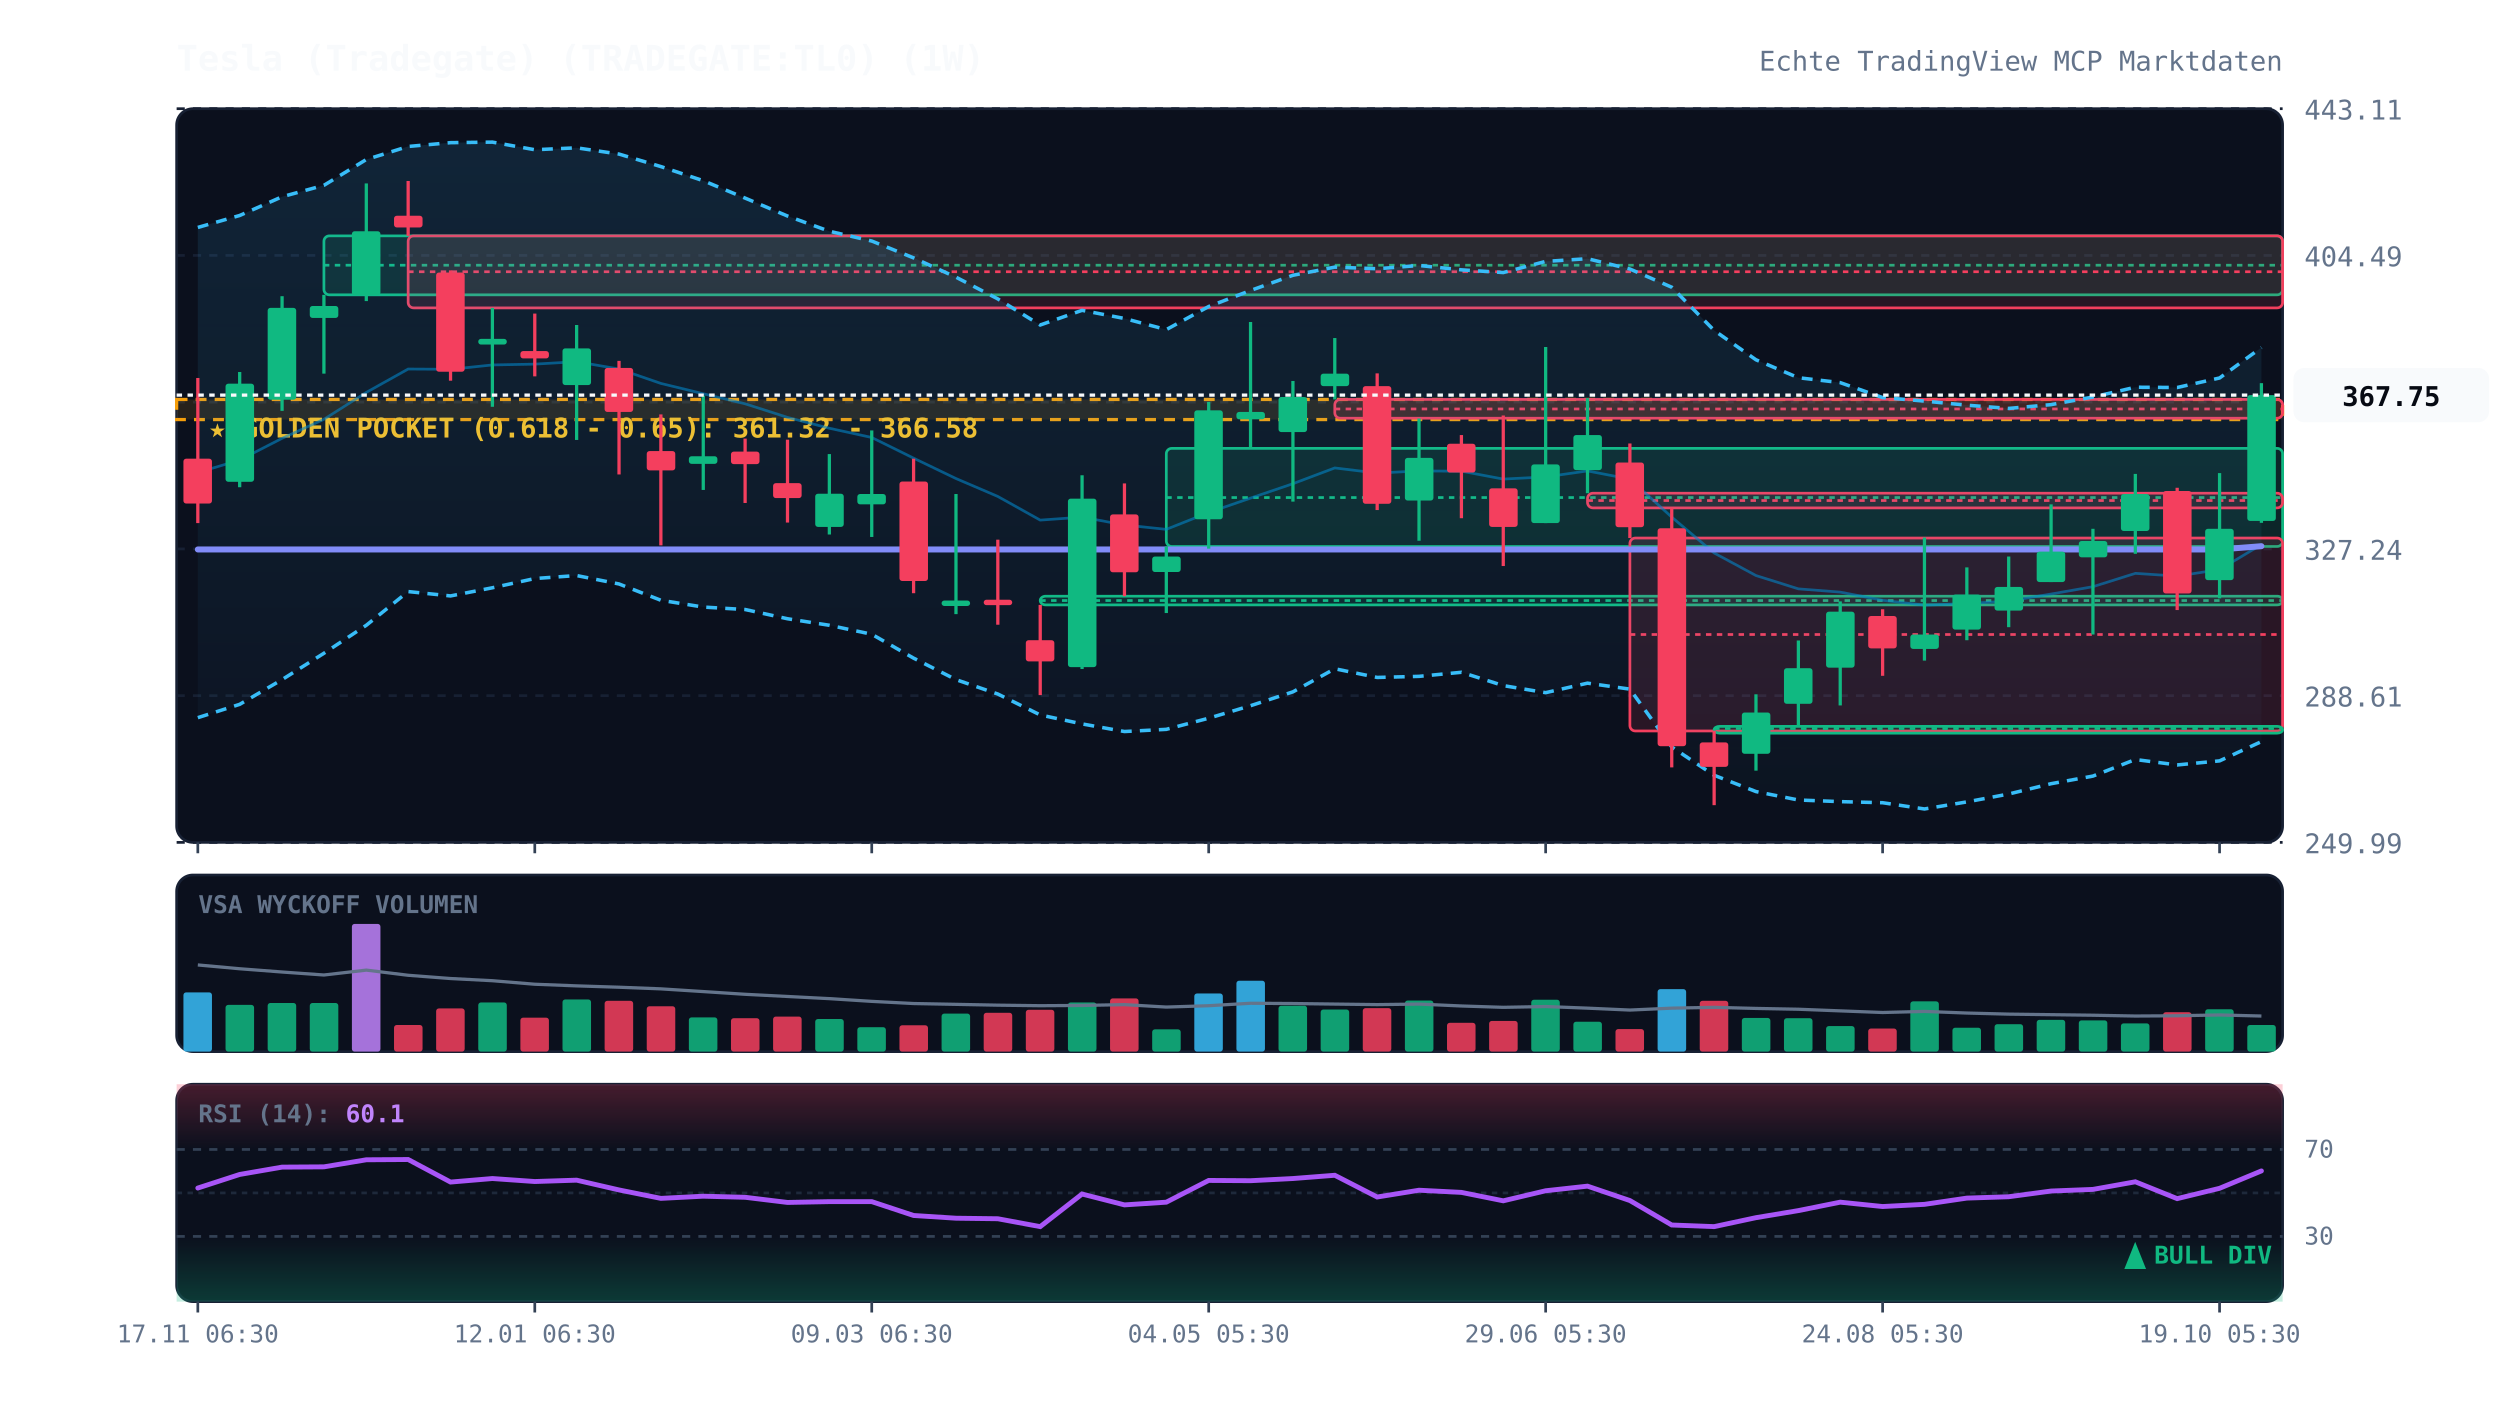
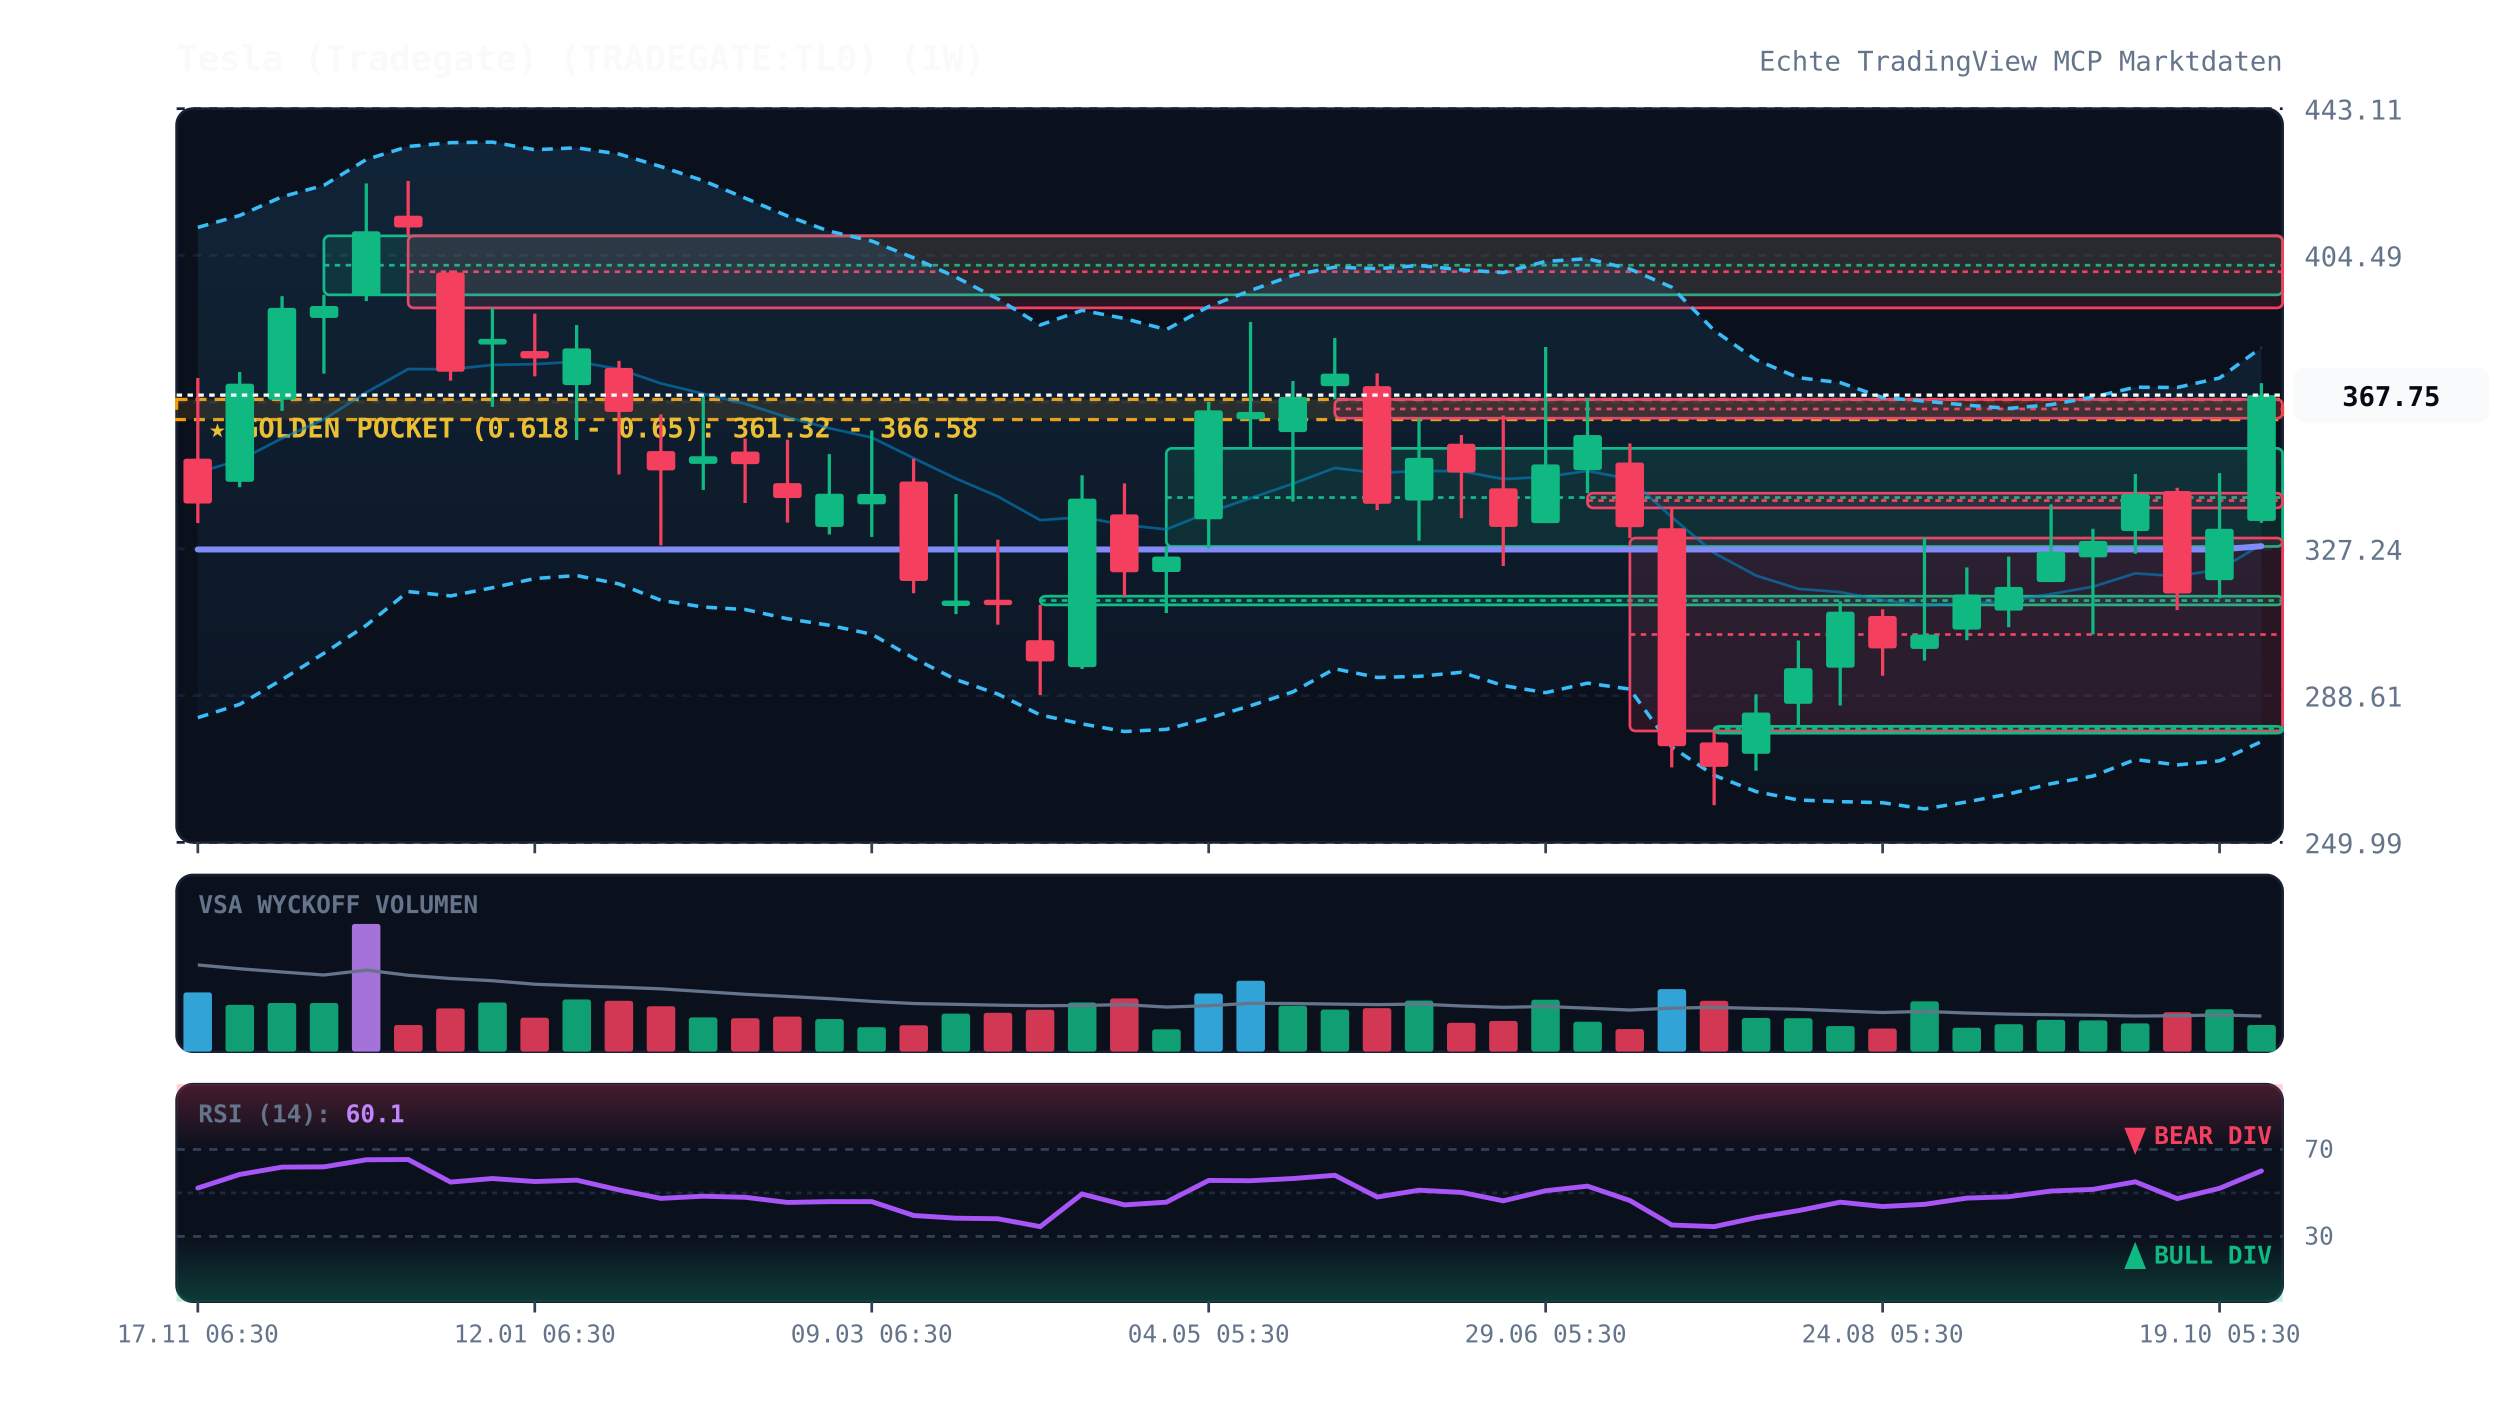
<svg xmlns="http://www.w3.org/2000/svg" viewBox="0 0 920 520" width="100%" height="100%" style="background:#070a13; font-family:'JetBrains Mono', monospace;">
  <defs>
    <linearGradient id="cloud-grad" x1="0%" y1="0%" x2="0%" y2="100%">
      <stop offset="0%" stop-color="#38bdf8" stop-opacity="0.12" />
      <stop offset="100%" stop-color="#38bdf8" stop-opacity="0.02" />
    </linearGradient>
    <linearGradient id="rsi-overbought" x1="0%" y1="0%" x2="0%" y2="100%">
      <stop offset="0%" stop-color="#f43f5e" stop-opacity="0.25" />
      <stop offset="100%" stop-color="#f43f5e" stop-opacity="0.0" />
    </linearGradient>
    <linearGradient id="rsi-oversold" x1="0%" y1="0%" x2="0%" y2="100%">
      <stop offset="0%" stop-color="#10b981" stop-opacity="0.0" />
      <stop offset="100%" stop-color="#10b981" stop-opacity="0.25" />
    </linearGradient>
  </defs>
  <rect x="65" y="40" width="775" height="270" fill="#0b101d" rx="6" stroke="#172033" stroke-width="1" />
  <rect x="65" y="322" width="775" height="65" fill="#0b101d" rx="6" stroke="#172033" stroke-width="1" />
  <rect x="65" y="399" width="775" height="80" fill="#0b101d" rx="6" stroke="#172033" stroke-width="1" />
  <line x1="65" y1="310.0" x2="840" y2="310.0" stroke="#172033" stroke-dasharray="3,3" stroke-width="1" />
  <text x="848" y="314.0" fill="#64748b" font-size="10" text-anchor="start">249.99</text>
  <line x1="65" y1="256.0" x2="840" y2="256.0" stroke="#172033" stroke-dasharray="3,3" stroke-width="1" />
  <text x="848" y="260.0" fill="#64748b" font-size="10" text-anchor="start">288.61</text>
  <line x1="65" y1="202.0" x2="840" y2="202.0" stroke="#172033" stroke-dasharray="3,3" stroke-width="1" />
  <text x="848" y="206.0" fill="#64748b" font-size="10" text-anchor="start">327.24</text>
  <line x1="65" y1="148.0" x2="840" y2="148.0" stroke="#172033" stroke-dasharray="3,3" stroke-width="1" />
  <text x="848" y="152.0" fill="#64748b" font-size="10" text-anchor="start">365.86</text>
  <line x1="65" y1="94.0" x2="840" y2="94.0" stroke="#172033" stroke-dasharray="3,3" stroke-width="1" />
  <text x="848" y="98.0" fill="#64748b" font-size="10" text-anchor="start">404.49</text>
  <line x1="65" y1="40.0" x2="840" y2="40.0" stroke="#172033" stroke-dasharray="3,3" stroke-width="1" />
  <text x="848" y="44.0" fill="#64748b" font-size="10" text-anchor="start">443.11</text>
  <rect x="65" y="147.0" width="775" height="7.4" fill="rgba(245, 158, 11, 0.12)" stroke="#f59e0b" stroke-dasharray="4,3" stroke-width="1.2" />
  <text x="77" y="161.0" fill="#fbbf24" font-size="10" font-weight="bold">★ GOLDEN POCKET (0.618 - 0.65): 361.32 - 366.58</text>
  <rect x="119.2" y="86.8" width="720.8" height="21.7" fill="rgba(16, 185, 129, 0.13)" stroke="#10b981" stroke-width="1" rx="2" />
  <line x1="119.2" y1="97.6" x2="840" y2="97.6" stroke="#10b981" stroke-dasharray="2,2" stroke-width="1" />
  <rect x="150.2" y="86.8" width="689.8" height="26.5" fill="rgba(244, 63, 94, 0.13)" stroke="#f43f5e" stroke-width="1" rx="2" />
  <line x1="150.2" y1="100.0" x2="840" y2="100.0" stroke="#f43f5e" stroke-dasharray="2,2" stroke-width="1" />
  <rect x="382.8" y="219.4" width="457.2" height="3.2" fill="rgba(16, 185, 129, 0.13)" stroke="#10b981" stroke-width="1" rx="2" />
  <line x1="382.8" y1="221.0" x2="840" y2="221.0" stroke="#10b981" stroke-dasharray="2,2" stroke-width="1" />
  <rect x="429.2" y="165.0" width="410.8" height="36.1" fill="rgba(16, 185, 129, 0.13)" stroke="#10b981" stroke-width="1" rx="2" />
  <line x1="429.2" y1="183.1" x2="840" y2="183.1" stroke="#10b981" stroke-dasharray="2,2" stroke-width="1" />
  <rect x="491.2" y="147.0" width="348.8" height="6.9" fill="rgba(244, 63, 94, 0.13)" stroke="#f43f5e" stroke-width="1" rx="2" />
  <line x1="491.2" y1="150.5" x2="840" y2="150.5" stroke="#f43f5e" stroke-dasharray="2,2" stroke-width="1" />
  <rect x="584.2" y="181.5" width="255.8" height="5.4" fill="rgba(244, 63, 94, 0.13)" stroke="#f43f5e" stroke-width="1" rx="2" />
  <line x1="584.2" y1="184.2" x2="840" y2="184.2" stroke="#f43f5e" stroke-dasharray="2,2" stroke-width="1" />
  <rect x="599.8" y="198.0" width="240.2" height="71.0" fill="rgba(244, 63, 94, 0.13)" stroke="#f43f5e" stroke-width="1" rx="2" />
  <line x1="599.8" y1="233.5" x2="840" y2="233.5" stroke="#f43f5e" stroke-dasharray="2,2" stroke-width="1" />
  <rect x="630.8" y="267.3" width="209.2" height="2.5" fill="rgba(16, 185, 129, 0.13)" stroke="#10b981" stroke-width="1" rx="2" />
  <line x1="630.8" y1="268.1" x2="840" y2="268.1" stroke="#10b981" stroke-dasharray="2,2" stroke-width="1" />
  <polygon points="72.8,83.7 88.2,79.3 103.8,72.4 119.2,68.2 134.8,58.7 150.2,53.9 165.8,52.5 181.2,52.3 196.8,55.1 212.2,54.4 227.8,56.7 243.2,61.3 258.8,66.5 274.2,72.9 289.8,79.5 305.2,85.1 320.8,88.7 336.2,94.9 351.8,102.0 367.2,110.0 382.8,119.6 398.2,114.2 413.8,117.2 429.2,121.3 444.8,112.8 460.2,106.9 475.8,101.3 491.2,98.3 506.8,98.9 522.2,97.7 537.8,99.3 553.2,100.3 568.8,96.2 584.2,95.2 599.8,99.0 615.2,105.7 630.8,121.6 646.2,132.4 661.8,139.0 677.2,140.8 692.8,146.3 708.2,147.6 723.8,149.1 739.2,150.3 754.8,148.9 770.2,146.1 785.8,142.5 801.2,142.6 816.8,139.1 832.2,127.9 832.2,272.9 816.8,280.0 801.2,281.5 785.8,279.5 770.2,285.6 754.8,288.4 739.2,292.2 723.8,295.1 708.2,297.7 692.8,295.4 677.2,295.0 661.8,294.4 646.2,291.3 630.8,285.3 615.2,274.9 599.8,253.6 584.2,251.4 568.8,254.9 553.2,252.3 537.8,247.4 522.2,248.9 506.8,249.3 491.2,246.1 475.8,254.6 460.2,259.7 444.8,264.3 429.2,268.4 413.8,269.2 398.2,266.4 382.8,263.1 367.2,255.4 351.8,250.1 336.2,242.2 320.8,233.4 305.2,230.1 289.8,227.7 274.2,224.3 258.8,223.4 243.2,220.9 227.8,214.9 212.2,211.8 196.8,212.9 181.2,216.3 165.8,219.3 150.2,217.7 134.8,230.1 119.2,240.4 103.8,250.1 88.2,259.2 72.8,264.1" fill="url(#cloud-grad)" />
  <polyline points="72.8,83.7 88.2,79.3 103.8,72.4 119.2,68.2 134.8,58.7 150.2,53.9 165.8,52.5 181.2,52.3 196.8,55.1 212.2,54.4 227.8,56.7 243.2,61.3 258.8,66.5 274.2,72.9 289.8,79.5 305.2,85.1 320.8,88.7 336.2,94.9 351.8,102.0 367.2,110.0 382.8,119.6 398.2,114.2 413.8,117.2 429.2,121.3 444.8,112.8 460.2,106.9 475.8,101.3 491.2,98.3 506.8,98.9 522.2,97.7 537.8,99.3 553.2,100.3 568.8,96.2 584.2,95.2 599.8,99.0 615.2,105.7 630.8,121.6 646.2,132.4 661.8,139.0 677.2,140.8 692.8,146.3 708.2,147.6 723.8,149.1 739.2,150.3 754.8,148.9 770.2,146.1 785.8,142.5 801.2,142.6 816.8,139.1 832.2,127.9" fill="none" stroke="#38bdf8" stroke-width="1.3" stroke-dasharray="4,3" />
  <polyline points="72.8,264.1 88.2,259.2 103.8,250.1 119.2,240.4 134.8,230.1 150.2,217.7 165.8,219.3 181.2,216.3 196.8,212.9 212.2,211.8 227.8,214.9 243.2,220.9 258.8,223.4 274.2,224.3 289.8,227.7 305.2,230.1 320.8,233.4 336.2,242.2 351.8,250.1 367.2,255.4 382.8,263.1 398.2,266.4 413.8,269.2 429.2,268.4 444.8,264.3 460.2,259.7 475.8,254.6 491.2,246.1 506.8,249.3 522.2,248.9 537.8,247.4 553.2,252.3 568.8,254.9 584.2,251.4 599.8,253.6 615.2,274.9 630.8,285.3 646.2,291.3 661.8,294.4 677.2,295.0 692.8,295.4 708.2,297.7 723.8,295.1 739.2,292.2 754.8,288.4 770.2,285.6 785.8,279.5 801.2,281.5 816.8,280.0 832.2,272.9" fill="none" stroke="#38bdf8" stroke-width="1.3" stroke-dasharray="4,3" />
  <polyline points="72.8,173.9 88.2,169.3 103.8,161.3 119.2,154.3 134.8,144.4 150.2,135.8 165.8,135.9 181.2,134.3 196.8,134.0 212.2,133.1 227.8,135.8 243.2,141.1 258.8,144.9 274.2,148.6 289.8,153.6 305.2,157.6 320.8,161.0 336.2,168.6 351.8,176.1 367.2,182.7 382.8,191.4 398.2,190.3 413.8,193.2 429.2,194.8 444.8,188.6 460.2,183.3 475.8,178.0 491.2,172.2 506.8,174.1 522.2,173.3 537.8,173.4 553.2,176.3 568.8,175.5 584.2,173.3 599.8,176.3 615.2,190.3 630.8,203.5 646.2,211.8 661.8,216.7 677.2,217.9 692.8,220.9 708.2,222.7 723.8,222.1 739.2,221.2 754.8,218.6 770.2,215.9 785.8,211.0 801.2,212.0 816.8,209.6 832.2,200.4" fill="none" stroke="#0284c7" stroke-width="1.0" stroke-opacity="0.6" />
  <polyline points="72.8,202.2 88.2,202.2 103.8,202.2 119.2,202.2 134.8,202.2 150.2,202.2 165.8,202.2 181.2,202.2 196.8,202.2 212.2,202.2 227.8,202.2 243.2,202.2 258.8,202.2 274.2,202.2 289.8,202.2 305.2,202.2 320.8,202.2 336.2,202.2 351.8,202.2 367.2,202.2 382.8,202.2 398.2,202.2 413.8,202.2 429.2,202.2 444.8,202.2 460.2,202.2 475.8,202.2 491.2,202.2 506.8,202.2 522.2,202.2 537.8,202.2 553.2,202.2 568.8,202.2 584.2,202.2 599.8,202.2 615.2,202.2 630.8,202.2 646.2,202.2 661.8,202.2 677.2,202.2 692.8,202.2 708.2,202.2 723.8,202.2 739.2,202.2 754.8,202.2 770.2,202.2 785.8,202.2 801.2,202.2 816.8,202.2 832.2,201.0" fill="none" stroke="#818cf8" stroke-width="2.2" stroke-linecap="round" />
  <line x1="72.8" y1="139.1" x2="72.8" y2="192.5" stroke="#f43f5e" stroke-width="1.2" />
  <rect x="67.5" y="168.8" width="10.5" height="16.5" fill="#f43f5e" rx="1" />
  <line x1="88.2" y1="136.9" x2="88.2" y2="179.3" stroke="#10b981" stroke-width="1.2" />
  <rect x="83.0" y="141.2" width="10.5" height="36.1" fill="#10b981" rx="1" />
  <line x1="103.8" y1="109.0" x2="103.8" y2="151.2" stroke="#10b981" stroke-width="1.2" />
  <rect x="98.5" y="113.3" width="10.5" height="33.8" fill="#10b981" rx="1" />
  <line x1="119.2" y1="108.5" x2="119.2" y2="137.5" stroke="#10b981" stroke-width="1.2" />
  <rect x="114.0" y="112.6" width="10.5" height="4.4" fill="#10b981" rx="1" />
  <line x1="134.8" y1="67.5" x2="134.8" y2="110.8" stroke="#10b981" stroke-width="1.2" />
  <rect x="129.5" y="85.1" width="10.5" height="23.6" fill="#10b981" rx="1" />
  <line x1="150.2" y1="66.6" x2="150.2" y2="86.8" stroke="#f43f5e" stroke-width="1.2" />
  <rect x="145.0" y="79.4" width="10.5" height="4.3" fill="#f43f5e" rx="1" />
  <line x1="165.8" y1="99.5" x2="165.8" y2="140.1" stroke="#f43f5e" stroke-width="1.2" />
  <rect x="160.5" y="100.3" width="10.5" height="36.5" fill="#f43f5e" rx="1" />
  <line x1="181.2" y1="113.3" x2="181.2" y2="149.7" stroke="#10b981" stroke-width="1.2" />
  <rect x="176.0" y="124.7" width="10.5" height="2.1" fill="#10b981" rx="1" />
  <line x1="196.8" y1="115.4" x2="196.8" y2="138.5" stroke="#f43f5e" stroke-width="1.2" />
  <rect x="191.5" y="129.2" width="10.5" height="2.7" fill="#f43f5e" rx="1" />
  <line x1="212.2" y1="119.6" x2="212.2" y2="161.9" stroke="#10b981" stroke-width="1.2" />
  <rect x="207.0" y="128.2" width="10.5" height="13.5" fill="#10b981" rx="1" />
  <line x1="227.8" y1="132.8" x2="227.8" y2="174.6" stroke="#f43f5e" stroke-width="1.2" />
  <rect x="222.5" y="135.4" width="10.5" height="16.2" fill="#f43f5e" rx="1" />
  <line x1="243.2" y1="152.5" x2="243.2" y2="200.7" stroke="#f43f5e" stroke-width="1.2" />
  <rect x="238.0" y="166.0" width="10.5" height="7.1" fill="#f43f5e" rx="1" />
  <line x1="258.8" y1="145.6" x2="258.8" y2="180.3" stroke="#10b981" stroke-width="1.2" />
  <rect x="253.5" y="167.9" width="10.5" height="2.8" fill="#10b981" rx="1" />
  <line x1="274.2" y1="161.4" x2="274.2" y2="185.1" stroke="#f43f5e" stroke-width="1.2" />
  <rect x="269.0" y="166.2" width="10.5" height="4.6" fill="#f43f5e" rx="1" />
  <line x1="289.8" y1="161.8" x2="289.8" y2="192.3" stroke="#f43f5e" stroke-width="1.2" />
  <rect x="284.5" y="177.8" width="10.5" height="5.5" fill="#f43f5e" rx="1" />
  <line x1="305.2" y1="167.1" x2="305.2" y2="196.7" stroke="#10b981" stroke-width="1.2" />
  <rect x="300.0" y="181.7" width="10.5" height="12.2" fill="#10b981" rx="1" />
  <line x1="320.8" y1="158.4" x2="320.8" y2="197.6" stroke="#10b981" stroke-width="1.2" />
  <rect x="315.5" y="181.8" width="10.5" height="3.8" fill="#10b981" rx="1" />
  <line x1="336.2" y1="168.8" x2="336.2" y2="218.3" stroke="#f43f5e" stroke-width="1.2" />
  <rect x="331.0" y="177.2" width="10.5" height="36.6" fill="#f43f5e" rx="1" />
  <line x1="351.8" y1="181.8" x2="351.8" y2="226.0" stroke="#10b981" stroke-width="1.2" />
  <rect x="346.5" y="221.0" width="10.5" height="2.0" fill="#10b981" rx="1" />
  <line x1="367.2" y1="198.6" x2="367.2" y2="229.9" stroke="#f43f5e" stroke-width="1.2" />
  <rect x="362.0" y="220.7" width="10.5" height="2.0" fill="#f43f5e" rx="1" />
  <line x1="382.8" y1="222.6" x2="382.8" y2="255.8" stroke="#f43f5e" stroke-width="1.2" />
  <rect x="377.5" y="235.6" width="10.5" height="7.8" fill="#f43f5e" rx="1" />
  <line x1="398.2" y1="174.9" x2="398.2" y2="246.2" stroke="#10b981" stroke-width="1.2" />
  <rect x="393.0" y="183.5" width="10.5" height="62.0" fill="#10b981" rx="1" />
  <line x1="413.8" y1="177.9" x2="413.8" y2="219.4" stroke="#f43f5e" stroke-width="1.2" />
  <rect x="408.5" y="189.3" width="10.5" height="21.3" fill="#f43f5e" rx="1" />
  <line x1="429.2" y1="201.1" x2="429.2" y2="225.6" stroke="#10b981" stroke-width="1.2" />
  <rect x="424.0" y="204.8" width="10.5" height="5.7" fill="#10b981" rx="1" />
  <line x1="444.8" y1="147.9" x2="444.8" y2="201.9" stroke="#10b981" stroke-width="1.2" />
  <rect x="439.5" y="151.0" width="10.5" height="40.1" fill="#10b981" rx="1" />
  <line x1="460.2" y1="118.5" x2="460.2" y2="165.0" stroke="#10b981" stroke-width="1.2" />
  <rect x="455.0" y="151.6" width="10.5" height="2.7" fill="#10b981" rx="1" />
  <line x1="475.8" y1="140.2" x2="475.8" y2="184.6" stroke="#10b981" stroke-width="1.2" />
  <rect x="470.5" y="146.1" width="10.5" height="12.9" fill="#10b981" rx="1" />
  <line x1="491.2" y1="124.4" x2="491.2" y2="147.0" stroke="#10b981" stroke-width="1.2" />
  <rect x="486.0" y="137.5" width="10.5" height="4.6" fill="#10b981" rx="1" />
  <line x1="506.8" y1="137.4" x2="506.8" y2="187.7" stroke="#f43f5e" stroke-width="1.2" />
  <rect x="501.5" y="142.1" width="10.5" height="43.3" fill="#f43f5e" rx="1" />
  <line x1="522.2" y1="154.0" x2="522.2" y2="199.0" stroke="#10b981" stroke-width="1.2" />
  <rect x="517.0" y="168.5" width="10.5" height="15.7" fill="#10b981" rx="1" />
  <line x1="537.8" y1="160.1" x2="537.8" y2="190.7" stroke="#f43f5e" stroke-width="1.2" />
  <rect x="532.5" y="163.3" width="10.5" height="10.6" fill="#f43f5e" rx="1" />
  <line x1="553.2" y1="152.9" x2="553.2" y2="208.3" stroke="#f43f5e" stroke-width="1.2" />
  <rect x="548.0" y="179.7" width="10.5" height="14.2" fill="#f43f5e" rx="1" />
  <line x1="568.8" y1="127.7" x2="568.8" y2="192.5" stroke="#10b981" stroke-width="1.2" />
  <rect x="563.5" y="170.9" width="10.5" height="21.6" fill="#10b981" rx="1" />
  <line x1="584.2" y1="146.5" x2="584.2" y2="181.5" stroke="#10b981" stroke-width="1.2" />
  <rect x="579.0" y="160.1" width="10.5" height="12.9" fill="#10b981" rx="1" />
  <line x1="599.8" y1="163.2" x2="599.8" y2="198.0" stroke="#f43f5e" stroke-width="1.2" />
  <rect x="594.5" y="170.2" width="10.5" height="23.8" fill="#f43f5e" rx="1" />
  <line x1="615.2" y1="186.9" x2="615.2" y2="282.4" stroke="#f43f5e" stroke-width="1.2" />
  <rect x="610.0" y="194.4" width="10.5" height="80.2" fill="#f43f5e" rx="1" />
  <line x1="630.8" y1="268.9" x2="630.8" y2="296.3" stroke="#f43f5e" stroke-width="1.2" />
  <rect x="625.5" y="273.2" width="10.5" height="9.0" fill="#f43f5e" rx="1" />
  <line x1="646.2" y1="255.5" x2="646.2" y2="283.6" stroke="#10b981" stroke-width="1.2" />
  <rect x="641.0" y="262.2" width="10.5" height="15.2" fill="#10b981" rx="1" />
  <line x1="661.8" y1="235.7" x2="661.8" y2="267.3" stroke="#10b981" stroke-width="1.2" />
  <rect x="656.5" y="245.9" width="10.5" height="13.1" fill="#10b981" rx="1" />
  <line x1="677.2" y1="221.3" x2="677.2" y2="259.6" stroke="#10b981" stroke-width="1.2" />
  <rect x="672.0" y="225.1" width="10.5" height="20.6" fill="#10b981" rx="1" />
  <line x1="692.8" y1="224.2" x2="692.8" y2="248.7" stroke="#f43f5e" stroke-width="1.2" />
  <rect x="687.5" y="226.7" width="10.5" height="11.9" fill="#f43f5e" rx="1" />
  <line x1="708.2" y1="197.8" x2="708.2" y2="243.1" stroke="#10b981" stroke-width="1.2" />
  <rect x="703.0" y="233.5" width="10.5" height="5.3" fill="#10b981" rx="1" />
  <line x1="723.8" y1="208.8" x2="723.8" y2="235.6" stroke="#10b981" stroke-width="1.2" />
  <rect x="718.5" y="218.8" width="10.5" height="12.9" fill="#10b981" rx="1" />
  <line x1="739.2" y1="204.8" x2="739.2" y2="230.8" stroke="#10b981" stroke-width="1.2" />
  <rect x="734.0" y="216.0" width="10.5" height="8.7" fill="#10b981" rx="1" />
  <line x1="754.8" y1="185.6" x2="754.8" y2="214.2" stroke="#10b981" stroke-width="1.2" />
  <rect x="749.5" y="203.0" width="10.5" height="11.2" fill="#10b981" rx="1" />
  <line x1="770.2" y1="194.6" x2="770.2" y2="233.5" stroke="#10b981" stroke-width="1.2" />
  <rect x="765.0" y="199.1" width="10.5" height="6.0" fill="#10b981" rx="1" />
  <line x1="785.8" y1="174.4" x2="785.8" y2="203.8" stroke="#10b981" stroke-width="1.2" />
  <rect x="780.5" y="181.8" width="10.5" height="13.6" fill="#10b981" rx="1" />
  <line x1="801.2" y1="179.5" x2="801.2" y2="224.5" stroke="#f43f5e" stroke-width="1.2" />
  <rect x="796.0" y="180.7" width="10.5" height="37.7" fill="#f43f5e" rx="1" />
  <line x1="816.8" y1="174.1" x2="816.8" y2="220.2" stroke="#10b981" stroke-width="1.2" />
  <rect x="811.5" y="194.6" width="10.5" height="18.9" fill="#10b981" rx="1" />
  <line x1="832.2" y1="141.0" x2="832.2" y2="192.4" stroke="#10b981" stroke-width="1.2" />
  <rect x="827.0" y="145.4" width="10.5" height="46.3" fill="#10b981" rx="1" />
  <line x1="65" y1="145.4" x2="840" y2="145.4" stroke="#f8fafc" stroke-width="1.2" stroke-dasharray="2,2" />
  <rect x="844" y="135.4" width="72" height="20" fill="#f8fafc" rx="4" />
  <text x="880" y="149.4" fill="#070a13" font-size="10" font-weight="bold" text-anchor="middle">367.75</text>
  <text x="73" y="336" fill="#64748b" font-size="9" font-weight="bold">VSA WYCKOFF VOLUMEN</text>
  <rect x="67.5" y="365.2" width="10.5" height="21.8" fill="#38bdf8" opacity="0.85" rx="1" />
  <rect x="83.0" y="369.8" width="10.5" height="17.2" fill="#10b981" opacity="0.85" rx="1" />
  <rect x="98.5" y="369.1" width="10.5" height="17.9" fill="#10b981" opacity="0.85" rx="1" />
  <rect x="114.0" y="369.1" width="10.5" height="17.9" fill="#10b981" opacity="0.85" rx="1" />
  <rect x="129.5" y="340.0" width="10.5" height="47.0" fill="#c084fc" opacity="0.85" rx="1" />
  <rect x="145.0" y="377.2" width="10.5" height="9.8" fill="#f43f5e" opacity="0.85" rx="1" />
  <rect x="160.5" y="371.1" width="10.5" height="15.9" fill="#f43f5e" opacity="0.85" rx="1" />
  <rect x="176.0" y="368.9" width="10.5" height="18.1" fill="#10b981" opacity="0.85" rx="1" />
  <rect x="191.5" y="374.5" width="10.5" height="12.5" fill="#f43f5e" opacity="0.85" rx="1" />
  <rect x="207.0" y="367.8" width="10.5" height="19.2" fill="#10b981" opacity="0.85" rx="1" />
  <rect x="222.5" y="368.3" width="10.5" height="18.7" fill="#f43f5e" opacity="0.85" rx="1" />
  <rect x="238.0" y="370.3" width="10.5" height="16.7" fill="#f43f5e" opacity="0.85" rx="1" />
  <rect x="253.5" y="374.4" width="10.5" height="12.6" fill="#10b981" opacity="0.85" rx="1" />
  <rect x="269.0" y="374.7" width="10.5" height="12.3" fill="#f43f5e" opacity="0.85" rx="1" />
  <rect x="284.5" y="374.1" width="10.5" height="12.9" fill="#f43f5e" opacity="0.85" rx="1" />
  <rect x="300.0" y="375.0" width="10.5" height="12.0" fill="#10b981" opacity="0.85" rx="1" />
  <rect x="315.5" y="378.0" width="10.5" height="9.0" fill="#10b981" opacity="0.85" rx="1" />
  <rect x="331.0" y="377.3" width="10.5" height="9.7" fill="#f43f5e" opacity="0.85" rx="1" />
  <rect x="346.5" y="373.0" width="10.5" height="14.0" fill="#10b981" opacity="0.85" rx="1" />
  <rect x="362.0" y="372.7" width="10.5" height="14.3" fill="#f43f5e" opacity="0.85" rx="1" />
  <rect x="377.5" y="371.6" width="10.5" height="15.4" fill="#f43f5e" opacity="0.85" rx="1" />
  <rect x="393.0" y="368.9" width="10.5" height="18.1" fill="#10b981" opacity="0.85" rx="1" />
  <rect x="408.5" y="367.4" width="10.5" height="19.6" fill="#f43f5e" opacity="0.85" rx="1" />
  <rect x="424.0" y="378.8" width="10.5" height="8.2" fill="#10b981" opacity="0.85" rx="1" />
  <rect x="439.5" y="365.6" width="10.5" height="21.4" fill="#38bdf8" opacity="0.85" rx="1" />
  <rect x="455.0" y="360.9" width="10.5" height="26.1" fill="#38bdf8" opacity="0.85" rx="1" />
  <rect x="470.5" y="370.1" width="10.5" height="16.9" fill="#10b981" opacity="0.85" rx="1" />
  <rect x="486.0" y="371.5" width="10.5" height="15.5" fill="#10b981" opacity="0.85" rx="1" />
  <rect x="501.5" y="371.0" width="10.5" height="16.0" fill="#f43f5e" opacity="0.85" rx="1" />
  <rect x="517.0" y="368.2" width="10.5" height="18.8" fill="#10b981" opacity="0.85" rx="1" />
  <rect x="532.5" y="376.4" width="10.5" height="10.6" fill="#f43f5e" opacity="0.85" rx="1" />
  <rect x="548.0" y="375.7" width="10.5" height="11.3" fill="#f43f5e" opacity="0.85" rx="1" />
  <rect x="563.5" y="367.9" width="10.5" height="19.1" fill="#10b981" opacity="0.85" rx="1" />
  <rect x="579.0" y="376.0" width="10.5" height="11.0" fill="#10b981" opacity="0.85" rx="1" />
  <rect x="594.5" y="378.7" width="10.5" height="8.3" fill="#f43f5e" opacity="0.85" rx="1" />
  <rect x="610.0" y="364.0" width="10.5" height="23.0" fill="#38bdf8" opacity="0.85" rx="1" />
  <rect x="625.5" y="368.3" width="10.5" height="18.7" fill="#f43f5e" opacity="0.85" rx="1" />
  <rect x="641.0" y="374.6" width="10.5" height="12.4" fill="#10b981" opacity="0.85" rx="1" />
  <rect x="656.5" y="374.7" width="10.5" height="12.3" fill="#10b981" opacity="0.85" rx="1" />
  <rect x="672.0" y="377.6" width="10.5" height="9.4" fill="#10b981" opacity="0.85" rx="1" />
  <rect x="687.5" y="378.5" width="10.5" height="8.5" fill="#f43f5e" opacity="0.85" rx="1" />
  <rect x="703.0" y="368.5" width="10.5" height="18.5" fill="#10b981" opacity="0.85" rx="1" />
  <rect x="718.5" y="378.2" width="10.5" height="8.8" fill="#10b981" opacity="0.85" rx="1" />
  <rect x="734.0" y="376.9" width="10.5" height="10.1" fill="#10b981" opacity="0.85" rx="1" />
  <rect x="749.5" y="375.3" width="10.5" height="11.7" fill="#10b981" opacity="0.85" rx="1" />
  <rect x="765.0" y="375.5" width="10.5" height="11.5" fill="#10b981" opacity="0.85" rx="1" />
  <rect x="780.5" y="376.6" width="10.5" height="10.4" fill="#10b981" opacity="0.85" rx="1" />
  <rect x="796.0" y="372.5" width="10.5" height="14.5" fill="#f43f5e" opacity="0.85" rx="1" />
  <rect x="811.5" y="371.4" width="10.5" height="15.6" fill="#10b981" opacity="0.85" rx="1" />
  <rect x="827.0" y="377.2" width="10.5" height="9.8" fill="#10b981" opacity="0.85" rx="1" />
  <polyline points="72.8,355.1 88.2,356.5 103.8,357.7 119.2,358.8 134.8,357.0 150.2,358.9 165.8,360.1 181.2,360.9 196.8,362.2 212.2,362.8 227.8,363.3 243.2,363.9 258.8,364.9 274.2,365.9 289.8,366.7 305.2,367.5 320.8,368.5 336.2,369.3 351.8,369.6 367.2,369.9 382.8,370.1 398.2,370.0 413.8,369.7 429.2,370.6 444.8,370.1 460.2,369.2 475.8,369.3 491.2,369.5 506.8,369.7 522.2,369.5 537.8,370.2 553.2,370.7 568.8,370.4 584.2,371.0 599.8,371.7 615.2,371.0 630.8,370.7 646.2,371.1 661.8,371.4 677.2,372.0 692.8,372.6 708.2,372.2 723.8,372.8 739.2,373.2 754.8,373.4 770.2,373.6 785.8,373.9 801.2,373.8 816.8,373.5 832.2,373.9" fill="none" stroke="#64748b" stroke-width="1.2" />
  <rect x="65" y="399" width="775" height="24.0" fill="url(#rsi-overbought)" />
  <rect x="65" y="455.0" width="775" height="24.0" fill="url(#rsi-oversold)" />
  <line x1="65" y1="423.0" x2="840" y2="423.0" stroke="#334155" stroke-dasharray="3,3" stroke-width="1" />
  <text x="848" y="426.0" fill="#64748b" font-size="9">70</text>
  <line x1="65" y1="439.0" x2="840" y2="439.0" stroke="#1e293b" stroke-dasharray="2,2" stroke-width="1" />
  <line x1="65" y1="455.0" x2="840" y2="455.0" stroke="#334155" stroke-dasharray="3,3" stroke-width="1" />
  <text x="848" y="458.0" fill="#64748b" font-size="9">30</text>
  <polyline points="72.8,437.2 88.2,432.2 103.8,429.5 119.2,429.4 134.8,426.8 150.2,426.7 165.8,435.0 181.2,433.7 196.8,434.8 212.2,434.3 227.8,437.9 243.2,441.0 258.8,440.2 274.2,440.6 289.8,442.5 305.2,442.2 320.8,442.2 336.2,447.3 351.8,448.3 367.2,448.5 382.8,451.4 398.2,439.4 413.8,443.4 429.2,442.4 444.8,434.4 460.2,434.5 475.8,433.7 491.2,432.5 506.8,440.5 522.2,438.0 537.8,438.8 553.2,441.9 568.8,438.2 584.2,436.5 599.8,441.8 615.2,450.8 630.8,451.4 646.2,448.1 661.8,445.5 677.2,442.4 692.8,444.0 708.2,443.2 723.8,440.9 739.2,440.4 754.8,438.3 770.2,437.7 785.8,434.9 801.2,441.1 816.8,437.3 832.2,430.9" fill="none" stroke="#a855f7" stroke-width="1.8" stroke-linecap="round" />
  <g transform="translate(785.75, 467)">
    <path d="M 0 -10 L 4 0 L -4 0 Z" fill="#10b981" />
    <text x="7" y="-2" fill="#10b981" font-size="9" font-weight="bold">BULL DIV</text>
  </g>
+   <g transform="translate(785.75, 415)">
+     <path d="M 0 10 L 4 0 L -4 0 Z" fill="#f43f5e" />
+     <text x="7" y="6" fill="#f43f5e" font-size="9" font-weight="bold">BEAR DIV</text>
+   </g>
  <text x="73" y="413" fill="#64748b" font-size="9" font-weight="bold">RSI (14): <tspan fill="#c084fc">60.1</tspan>
  </text>
  <line x1="72.8" y1="310" x2="72.8" y2="314" stroke="#334155" stroke-width="1" />
  <line x1="72.8" y1="479" x2="72.8" y2="483" stroke="#334155" stroke-width="1" />
  <text x="72.8" y="494" fill="#64748b" font-size="9" text-anchor="middle">17.11 06:30</text>
  <line x1="196.8" y1="310" x2="196.8" y2="314" stroke="#334155" stroke-width="1" />
  <line x1="196.8" y1="479" x2="196.8" y2="483" stroke="#334155" stroke-width="1" />
  <text x="196.8" y="494" fill="#64748b" font-size="9" text-anchor="middle">12.01 06:30</text>
  <line x1="320.8" y1="310" x2="320.8" y2="314" stroke="#334155" stroke-width="1" />
  <line x1="320.8" y1="479" x2="320.8" y2="483" stroke="#334155" stroke-width="1" />
  <text x="320.8" y="494" fill="#64748b" font-size="9" text-anchor="middle">09.03 06:30</text>
  <line x1="444.8" y1="310" x2="444.8" y2="314" stroke="#334155" stroke-width="1" />
  <line x1="444.8" y1="479" x2="444.8" y2="483" stroke="#334155" stroke-width="1" />
  <text x="444.8" y="494" fill="#64748b" font-size="9" text-anchor="middle">04.05 05:30</text>
  <line x1="568.8" y1="310" x2="568.8" y2="314" stroke="#334155" stroke-width="1" />
  <line x1="568.8" y1="479" x2="568.8" y2="483" stroke="#334155" stroke-width="1" />
  <text x="568.8" y="494" fill="#64748b" font-size="9" text-anchor="middle">29.06 05:30</text>
  <line x1="692.8" y1="310" x2="692.8" y2="314" stroke="#334155" stroke-width="1" />
  <line x1="692.8" y1="479" x2="692.8" y2="483" stroke="#334155" stroke-width="1" />
  <text x="692.8" y="494" fill="#64748b" font-size="9" text-anchor="middle">24.08 05:30</text>
  <line x1="816.8" y1="310" x2="816.8" y2="314" stroke="#334155" stroke-width="1" />
  <line x1="816.8" y1="479" x2="816.8" y2="483" stroke="#334155" stroke-width="1" />
  <text x="816.8" y="494" fill="#64748b" font-size="9" text-anchor="middle">19.10 05:30</text>
  <text x="65" y="26" fill="#f8fafc" font-size="13" font-weight="bold">Tesla (Tradegate) (TRADEGATE:TL0) (1W)</text>
  <text x="840" y="26" fill="#64748b" font-size="10" text-anchor="end">Echte TradingView MCP Marktdaten</text>
</svg>
